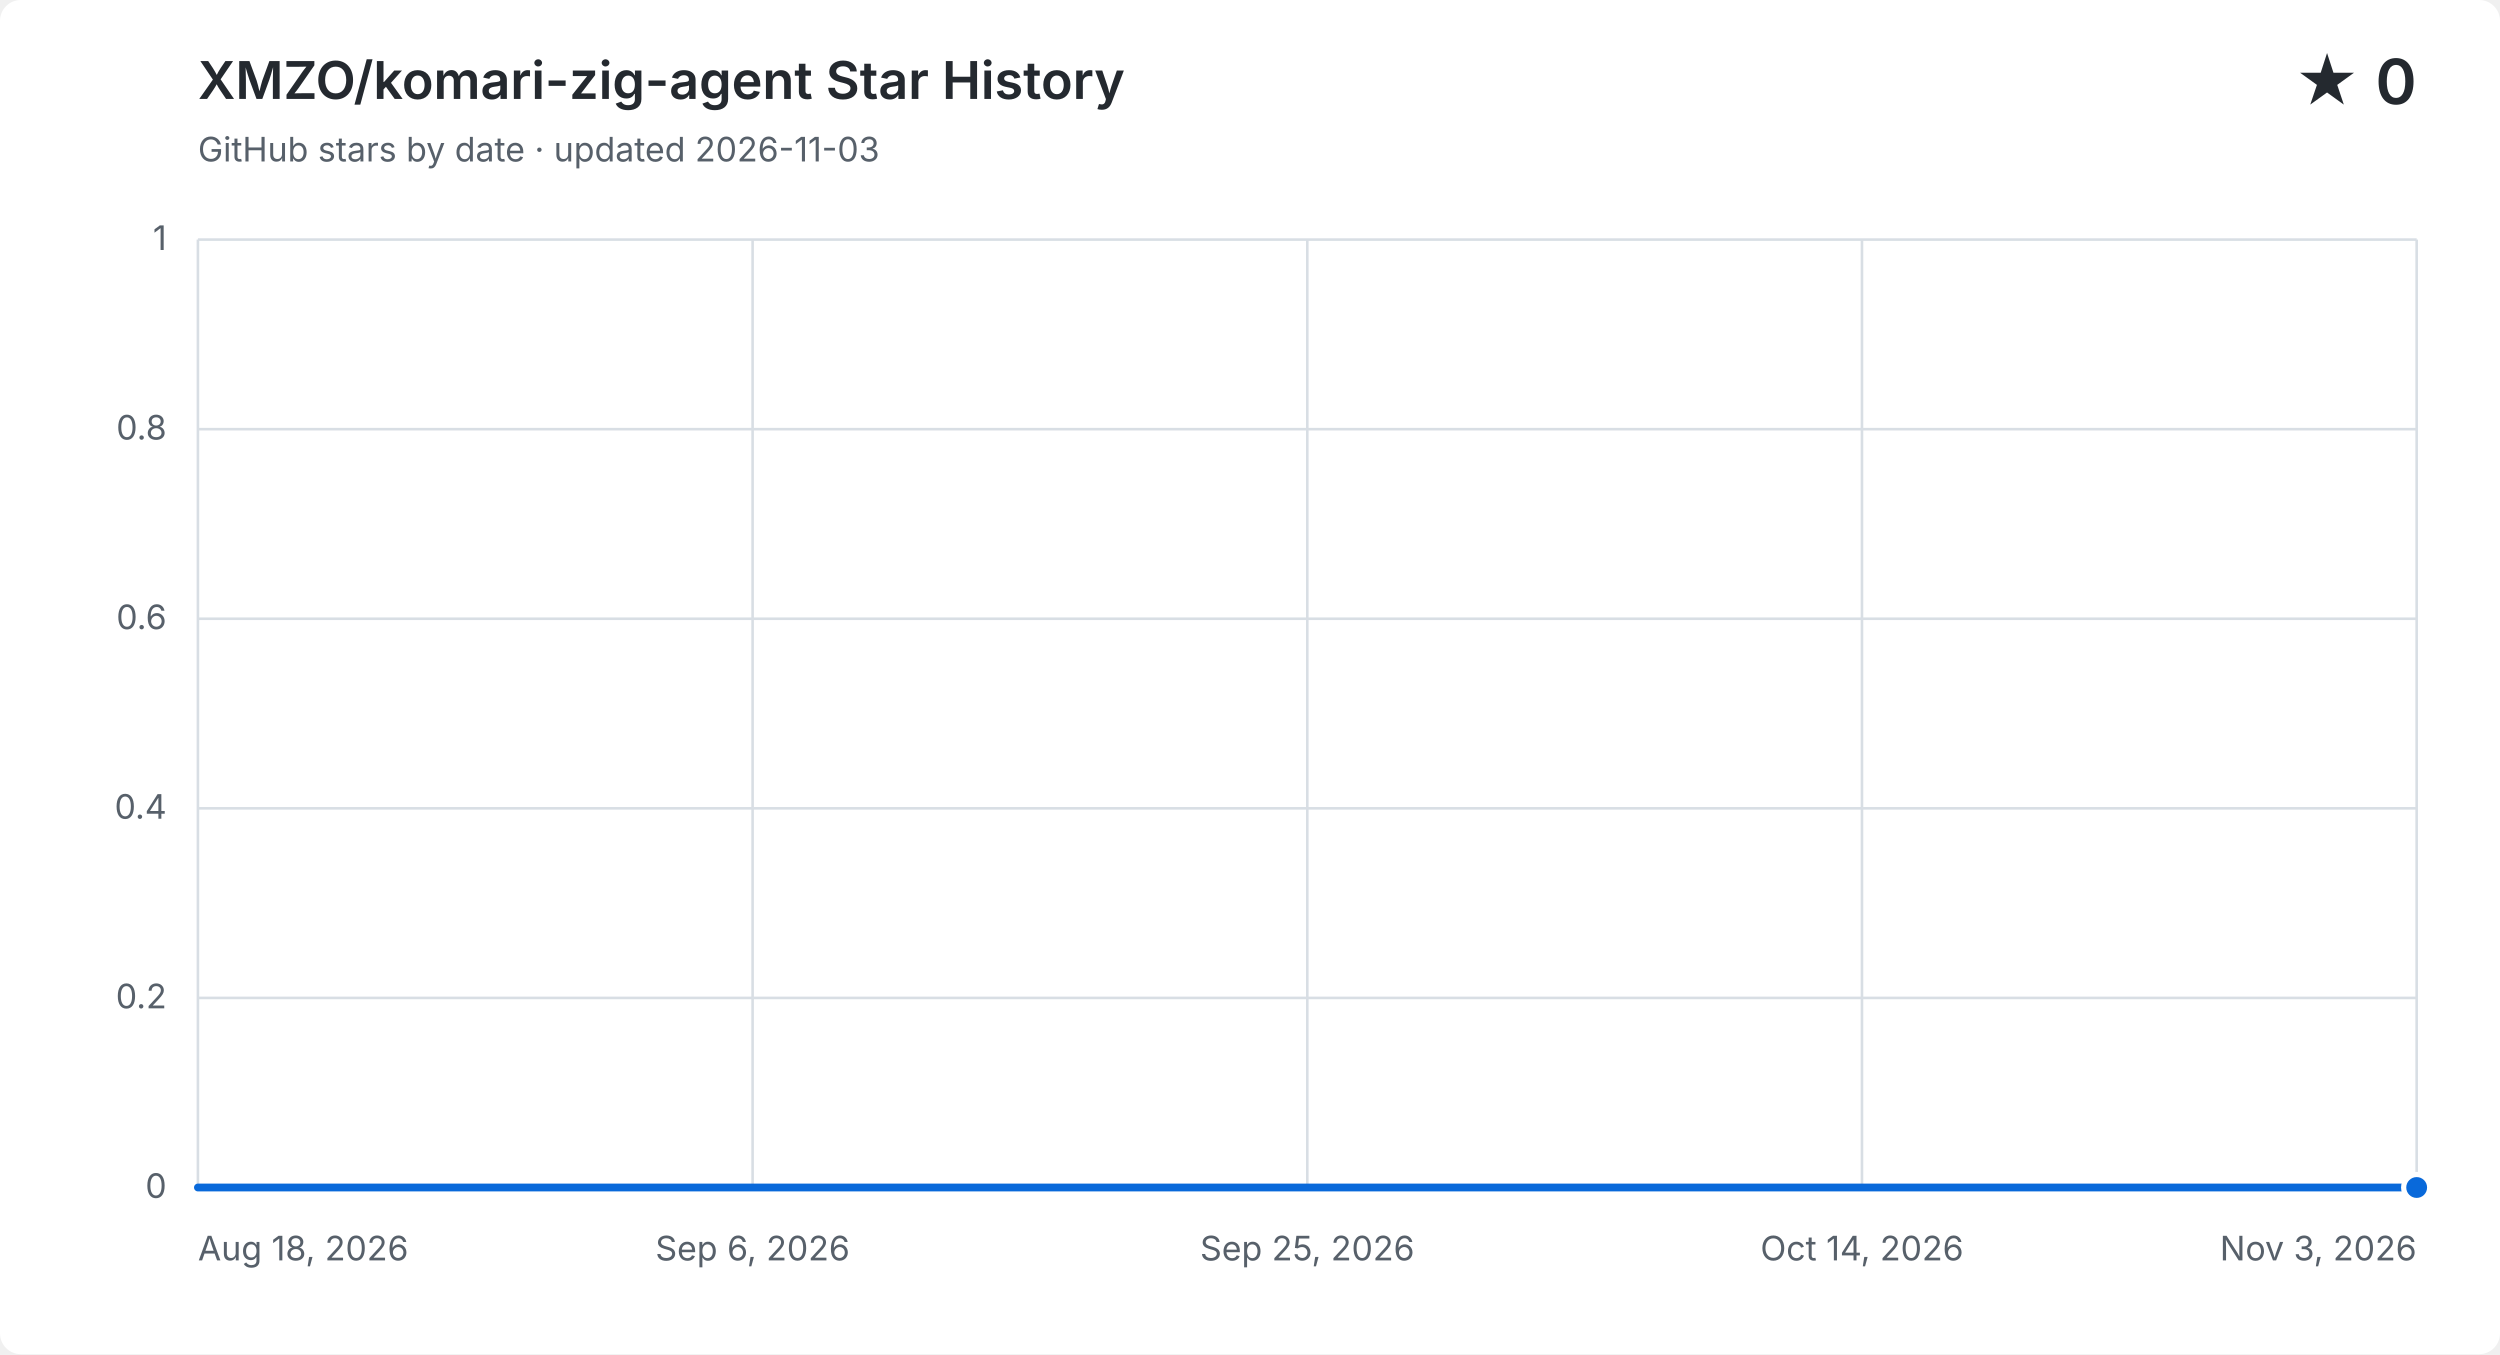
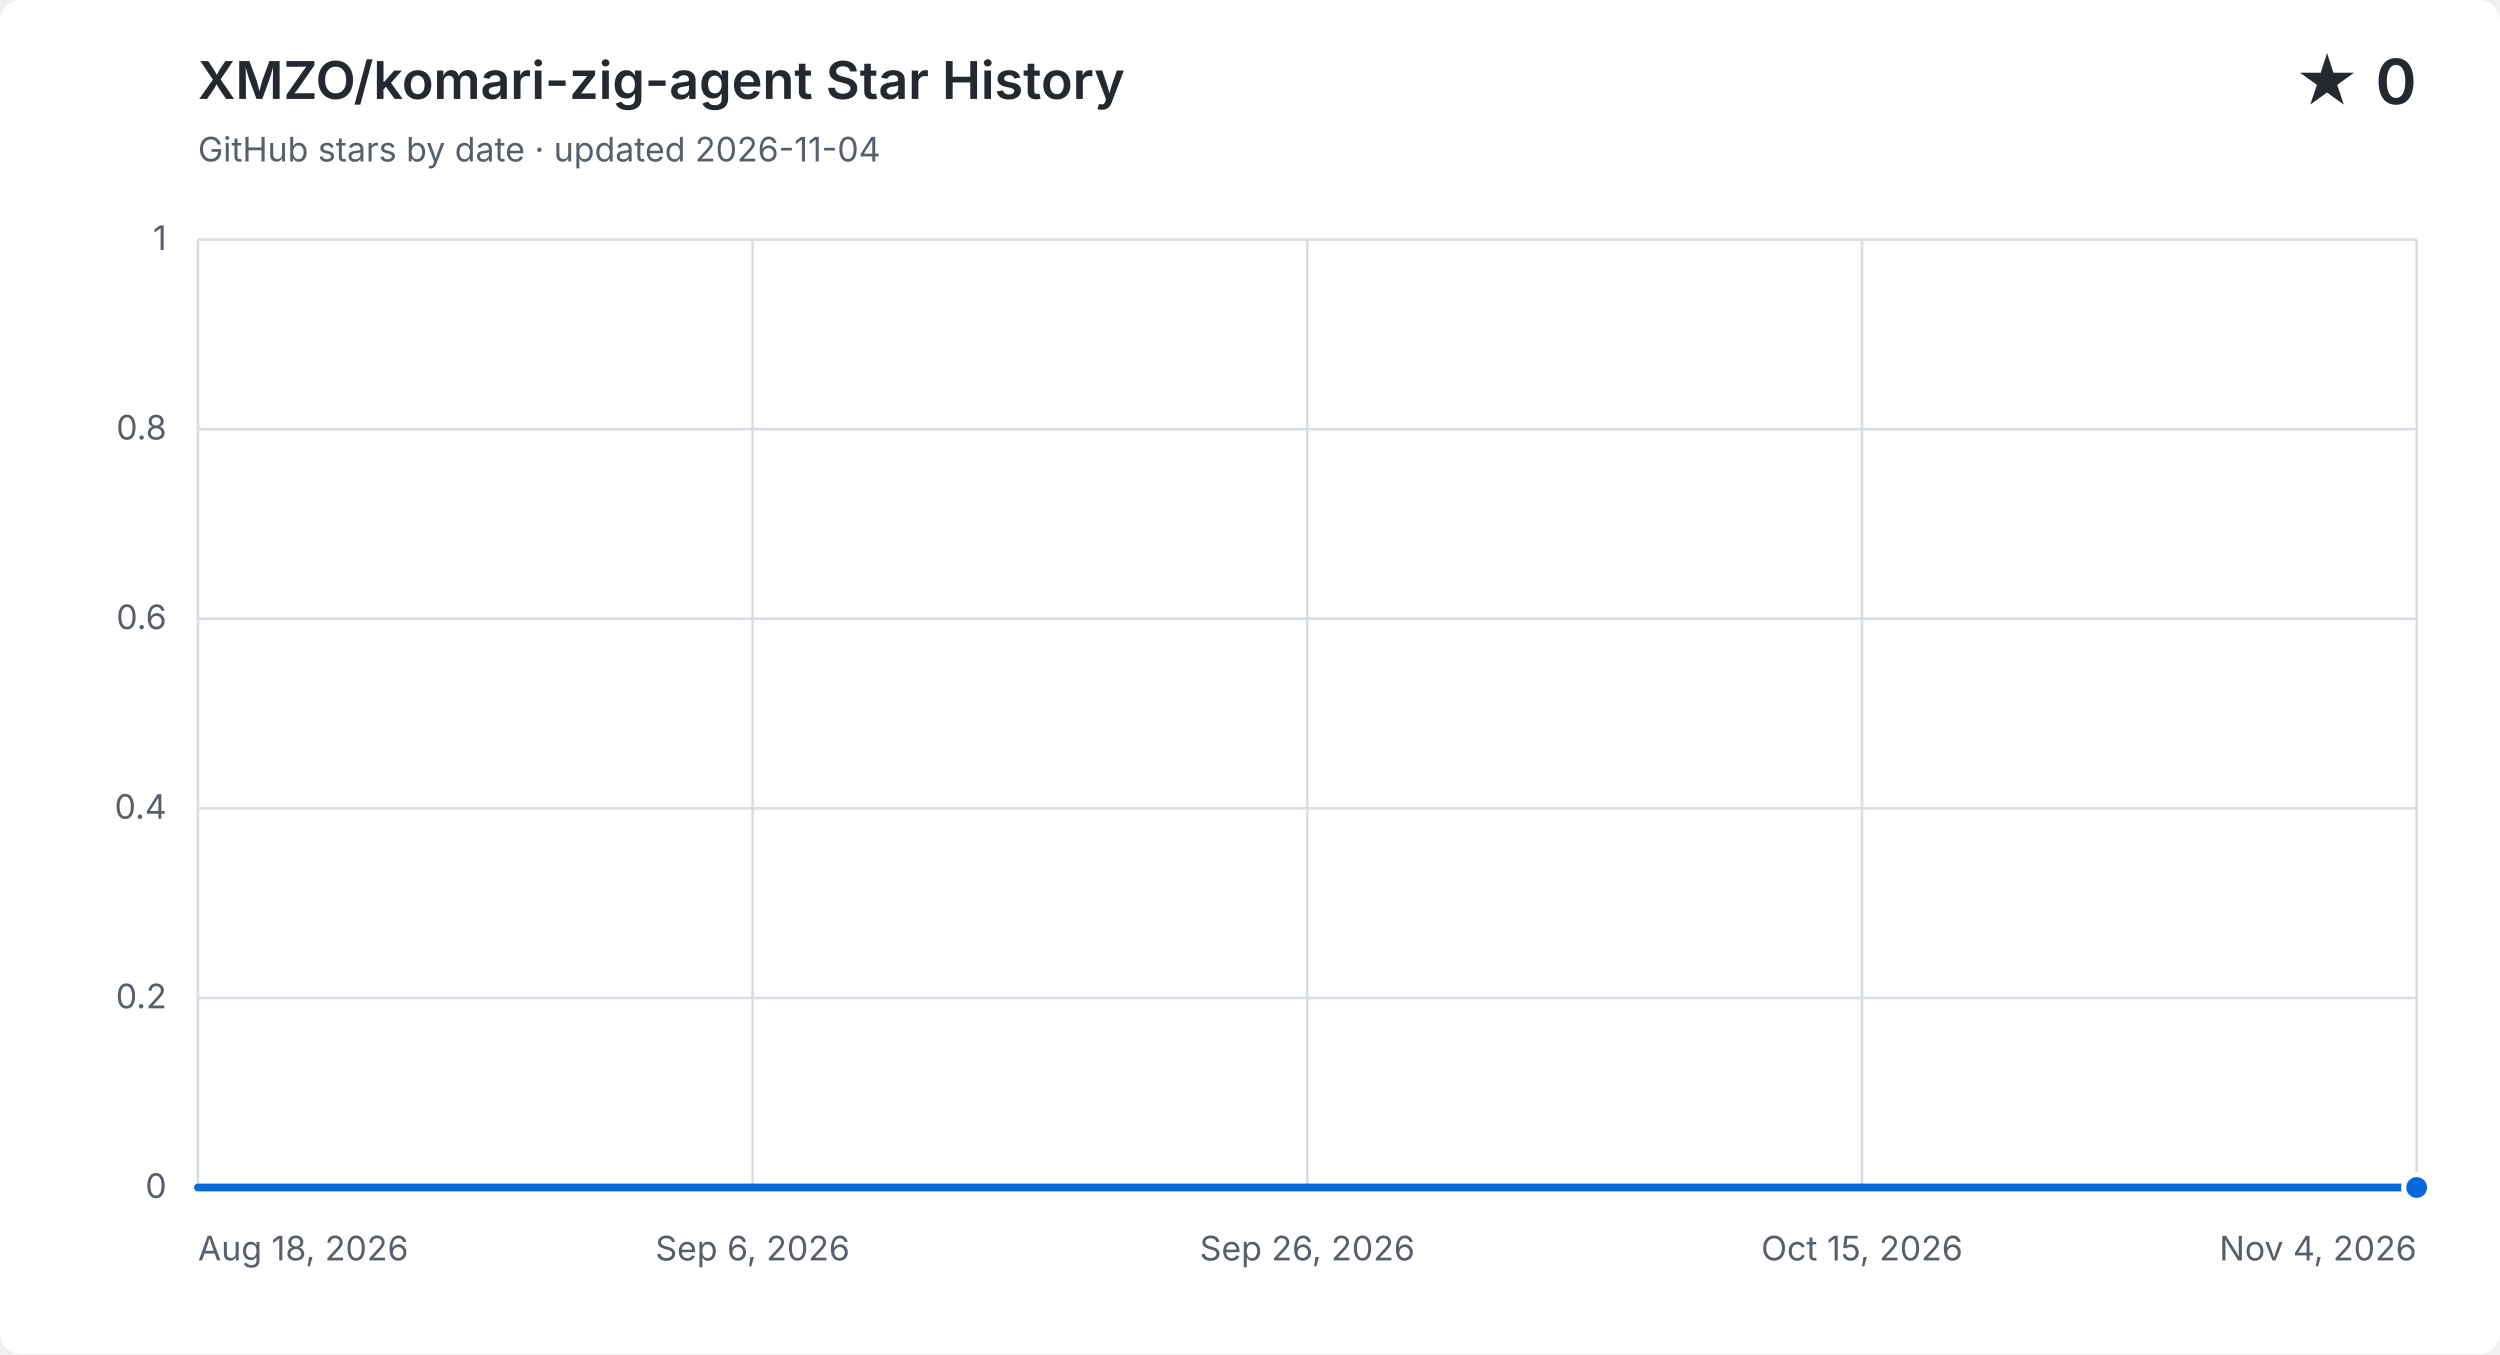
<svg xmlns="http://www.w3.org/2000/svg" width="960" height="520" viewBox="0 0 960 520" role="img" aria-labelledby="title description">
  <style>
    .background { fill: #ffffff; } .grid { fill: none; stroke: #d8dee4; stroke-width: 1; }
    .label, .subtitle { fill: #57606a; font: 13px -apple-system, BlinkMacSystemFont, "Segoe UI", sans-serif; }
    .heading, .value { fill: #24292f; font-family: -apple-system, BlinkMacSystemFont, "Segoe UI", sans-serif; }
    .heading { font-size: 20px; font-weight: 600; } .value { font-size: 24px; font-weight: 600; }
    .area { fill: #0969da; opacity: .12; } .line { fill: none; stroke: #0969da; stroke-linecap: round; stroke-linejoin: round; stroke-width: 3; }
    .point { fill: #0969da; stroke: #ffffff; stroke-width: 2; }
    @media (prefers-color-scheme: dark) {
      .background { fill: #0d1117; } .grid { stroke: #30363d; } .label, .subtitle { fill: #8b949e; }
      .heading, .value { fill: #f0f6fc; } .area { fill: #58a6ff; } .line { stroke: #58a6ff; } .point { fill: #58a6ff; stroke: #0d1117; }
    }
  </style>
  <rect class="background" width="960" height="520" rx="8" />
  <text class="heading" x="76" y="38">XMZO/komari-zig-agent Star History</text>
-   <text class="subtitle" x="76" y="62">GitHub stars by date · updated 2026-11-03</text>
+   <text class="subtitle" x="76" y="62">GitHub stars by date · updated 2026-11-04</text>
  <text class="value" x="928" y="40" text-anchor="end">★ 0</text>
  <path class="grid" d="M 76 456.0 H 928" />
  <text class="label" x="64" y="460.0" text-anchor="end">0</text>
  <path class="grid" d="M 76 383.2 H 928" />
  <text class="label" x="64" y="387.2" text-anchor="end">0.2</text>
  <path class="grid" d="M 76 310.4 H 928" />
  <text class="label" x="64" y="314.4" text-anchor="end">0.4</text>
  <path class="grid" d="M 76 237.6 H 928" />
  <text class="label" x="64" y="241.6" text-anchor="end">0.6</text>
  <path class="grid" d="M 76 164.8 H 928" />
  <text class="label" x="64" y="168.8" text-anchor="end">0.8</text>
  <path class="grid" d="M 76 92.0 H 928" />
  <text class="label" x="64" y="96.0" text-anchor="end">1</text>
  <path class="grid" d="M 76.0 92 V 456" />
  <text class="label" x="76.0" y="484" text-anchor="start">Aug 18, 2026</text>
  <path class="grid" d="M 289.0 92 V 456" />
  <text class="label" x="289.0" y="484" text-anchor="middle">Sep 6, 2026</text>
  <path class="grid" d="M 502.0 92 V 456" />
-   <text class="label" x="502.0" y="484" text-anchor="middle">Sep 25, 2026</text>
+   <text class="label" x="502.0" y="484" text-anchor="middle">Sep 26, 2026</text>
  <path class="grid" d="M 715.0 92 V 456" />
-   <text class="label" x="715.0" y="484" text-anchor="middle">Oct 14, 2026</text>
+   <text class="label" x="715.0" y="484" text-anchor="middle">Oct 15, 2026</text>
  <path class="grid" d="M 928.0 92 V 456" />
-   <text class="label" x="928.0" y="484" text-anchor="end">Nov 3, 2026</text>
-   <path class="area" d="M 76.0 456.0 H 87.1 V 456.0 H 98.1 V 456.0 H 109.2 V 456.0 H 120.3 V 456.0 H 131.3 V 456.0 H 142.4 V 456.0 H 153.5 V 456.0 H 164.5 V 456.0 H 175.6 V 456.0 H 186.6 V 456.0 H 197.7 V 456.0 H 208.8 V 456.0 H 219.8 V 456.0 H 230.9 V 456.0 H 242.0 V 456.0 H 253.0 V 456.0 H 264.1 V 456.0 H 275.2 V 456.0 H 286.2 V 456.0 H 297.3 V 456.0 H 308.4 V 456.0 H 319.4 V 456.0 H 330.5 V 456.0 H 341.6 V 456.0 H 352.6 V 456.0 H 363.7 V 456.0 H 374.8 V 456.0 H 385.8 V 456.0 H 396.9 V 456.0 H 407.9 V 456.0 H 419.0 V 456.0 H 430.1 V 456.0 H 441.1 V 456.0 H 452.2 V 456.0 H 463.3 V 456.0 H 474.3 V 456.0 H 485.4 V 456.0 H 496.5 V 456.0 H 507.5 V 456.0 H 518.6 V 456.0 H 529.7 V 456.0 H 540.7 V 456.0 H 551.8 V 456.0 H 562.9 V 456.0 H 573.9 V 456.0 H 585.0 V 456.0 H 596.1 V 456.0 H 607.1 V 456.0 H 618.2 V 456.0 H 629.2 V 456.0 H 640.3 V 456.0 H 651.4 V 456.0 H 662.4 V 456.0 H 673.5 V 456.0 H 684.6 V 456.0 H 695.6 V 456.0 H 706.7 V 456.0 H 717.8 V 456.0 H 728.8 V 456.0 H 739.9 V 456.0 H 751.0 V 456.0 H 762.0 V 456.0 H 773.1 V 456.0 H 784.2 V 456.0 H 795.2 V 456.0 H 806.3 V 456.0 H 817.4 V 456.0 H 828.4 V 456.0 H 839.5 V 456.0 H 850.5 V 456.0 H 861.6 V 456.0 H 872.7 V 456.0 H 883.7 V 456.0 H 894.8 V 456.0 H 905.9 V 456.0 H 916.9 V 456.0 H 928.0 V 456.0 V 456 H 76.0 Z" />
-   <path class="line" d="M 76.0 456.0 H 87.1 V 456.0 H 98.1 V 456.0 H 109.2 V 456.0 H 120.3 V 456.0 H 131.3 V 456.0 H 142.4 V 456.0 H 153.5 V 456.0 H 164.5 V 456.0 H 175.6 V 456.0 H 186.6 V 456.0 H 197.7 V 456.0 H 208.8 V 456.0 H 219.8 V 456.0 H 230.9 V 456.0 H 242.0 V 456.0 H 253.0 V 456.0 H 264.1 V 456.0 H 275.2 V 456.0 H 286.2 V 456.0 H 297.3 V 456.0 H 308.4 V 456.0 H 319.4 V 456.0 H 330.5 V 456.0 H 341.6 V 456.0 H 352.6 V 456.0 H 363.7 V 456.0 H 374.8 V 456.0 H 385.8 V 456.0 H 396.9 V 456.0 H 407.9 V 456.0 H 419.0 V 456.0 H 430.1 V 456.0 H 441.1 V 456.0 H 452.2 V 456.0 H 463.3 V 456.0 H 474.3 V 456.0 H 485.4 V 456.0 H 496.5 V 456.0 H 507.5 V 456.0 H 518.6 V 456.0 H 529.7 V 456.0 H 540.7 V 456.0 H 551.8 V 456.0 H 562.9 V 456.0 H 573.9 V 456.0 H 585.0 V 456.0 H 596.1 V 456.0 H 607.1 V 456.0 H 618.2 V 456.0 H 629.2 V 456.0 H 640.3 V 456.0 H 651.4 V 456.0 H 662.4 V 456.0 H 673.5 V 456.0 H 684.6 V 456.0 H 695.6 V 456.0 H 706.7 V 456.0 H 717.8 V 456.0 H 728.8 V 456.0 H 739.9 V 456.0 H 751.0 V 456.0 H 762.0 V 456.0 H 773.1 V 456.0 H 784.2 V 456.0 H 795.2 V 456.0 H 806.3 V 456.0 H 817.4 V 456.0 H 828.4 V 456.0 H 839.5 V 456.0 H 850.5 V 456.0 H 861.6 V 456.0 H 872.7 V 456.0 H 883.7 V 456.0 H 894.8 V 456.0 H 905.9 V 456.0 H 916.9 V 456.0 H 928.0 V 456.0" />
+   <text class="label" x="928.0" y="484" text-anchor="end">Nov 4, 2026</text>
+   <path class="area" d="M 76.0 456.0 H 86.9 V 456.0 H 97.8 V 456.0 H 108.8 V 456.0 H 119.7 V 456.0 H 130.6 V 456.0 H 141.5 V 456.0 H 152.5 V 456.0 H 163.4 V 456.0 H 174.3 V 456.0 H 185.2 V 456.0 H 196.2 V 456.0 H 207.1 V 456.0 H 218.0 V 456.0 H 228.9 V 456.0 H 239.8 V 456.0 H 250.8 V 456.0 H 261.7 V 456.0 H 272.6 V 456.0 H 283.5 V 456.0 H 294.5 V 456.0 H 305.4 V 456.0 H 316.3 V 456.0 H 327.2 V 456.0 H 338.2 V 456.0 H 349.1 V 456.0 H 360.0 V 456.0 H 370.9 V 456.0 H 381.8 V 456.0 H 392.8 V 456.0 H 403.7 V 456.0 H 414.6 V 456.0 H 425.5 V 456.0 H 436.5 V 456.0 H 447.4 V 456.0 H 458.3 V 456.0 H 469.2 V 456.0 H 480.2 V 456.0 H 491.1 V 456.0 H 502.0 V 456.0 H 512.9 V 456.0 H 523.8 V 456.0 H 534.8 V 456.0 H 545.7 V 456.0 H 556.6 V 456.0 H 567.5 V 456.0 H 578.5 V 456.0 H 589.4 V 456.0 H 600.3 V 456.0 H 611.2 V 456.0 H 622.2 V 456.0 H 633.1 V 456.0 H 644.0 V 456.0 H 654.9 V 456.0 H 665.8 V 456.0 H 676.8 V 456.0 H 687.7 V 456.0 H 698.6 V 456.0 H 709.5 V 456.0 H 720.5 V 456.0 H 731.4 V 456.0 H 742.3 V 456.0 H 753.2 V 456.0 H 764.2 V 456.0 H 775.1 V 456.0 H 786.0 V 456.0 H 796.9 V 456.0 H 807.8 V 456.0 H 818.8 V 456.0 H 829.7 V 456.0 H 840.6 V 456.0 H 851.5 V 456.0 H 862.5 V 456.0 H 873.4 V 456.0 H 884.3 V 456.0 H 895.2 V 456.0 H 906.2 V 456.0 H 917.1 V 456.0 H 928.0 V 456.0 V 456 H 76.0 Z" />
+   <path class="line" d="M 76.0 456.0 H 86.9 V 456.0 H 97.8 V 456.0 H 108.8 V 456.0 H 119.7 V 456.0 H 130.6 V 456.0 H 141.5 V 456.0 H 152.5 V 456.0 H 163.4 V 456.0 H 174.3 V 456.0 H 185.2 V 456.0 H 196.2 V 456.0 H 207.1 V 456.0 H 218.0 V 456.0 H 228.9 V 456.0 H 239.8 V 456.0 H 250.8 V 456.0 H 261.7 V 456.0 H 272.6 V 456.0 H 283.5 V 456.0 H 294.5 V 456.0 H 305.4 V 456.0 H 316.3 V 456.0 H 327.2 V 456.0 H 338.2 V 456.0 H 349.1 V 456.0 H 360.0 V 456.0 H 370.9 V 456.0 H 381.8 V 456.0 H 392.8 V 456.0 H 403.7 V 456.0 H 414.6 V 456.0 H 425.5 V 456.0 H 436.5 V 456.0 H 447.4 V 456.0 H 458.3 V 456.0 H 469.2 V 456.0 H 480.2 V 456.0 H 491.1 V 456.0 H 502.0 V 456.0 H 512.9 V 456.0 H 523.8 V 456.0 H 534.8 V 456.0 H 545.7 V 456.0 H 556.6 V 456.0 H 567.5 V 456.0 H 578.5 V 456.0 H 589.4 V 456.0 H 600.3 V 456.0 H 611.2 V 456.0 H 622.2 V 456.0 H 633.1 V 456.0 H 644.0 V 456.0 H 654.9 V 456.0 H 665.8 V 456.0 H 676.8 V 456.0 H 687.7 V 456.0 H 698.6 V 456.0 H 709.5 V 456.0 H 720.5 V 456.0 H 731.4 V 456.0 H 742.3 V 456.0 H 753.2 V 456.0 H 764.2 V 456.0 H 775.1 V 456.0 H 786.0 V 456.0 H 796.9 V 456.0 H 807.8 V 456.0 H 818.8 V 456.0 H 829.7 V 456.0 H 840.6 V 456.0 H 851.5 V 456.0 H 862.5 V 456.0 H 873.4 V 456.0 H 884.3 V 456.0 H 895.2 V 456.0 H 906.2 V 456.0 H 917.1 V 456.0 H 928.0 V 456.0" />
  <circle class="point" cx="928.0" cy="456.0" r="5" />
</svg>
